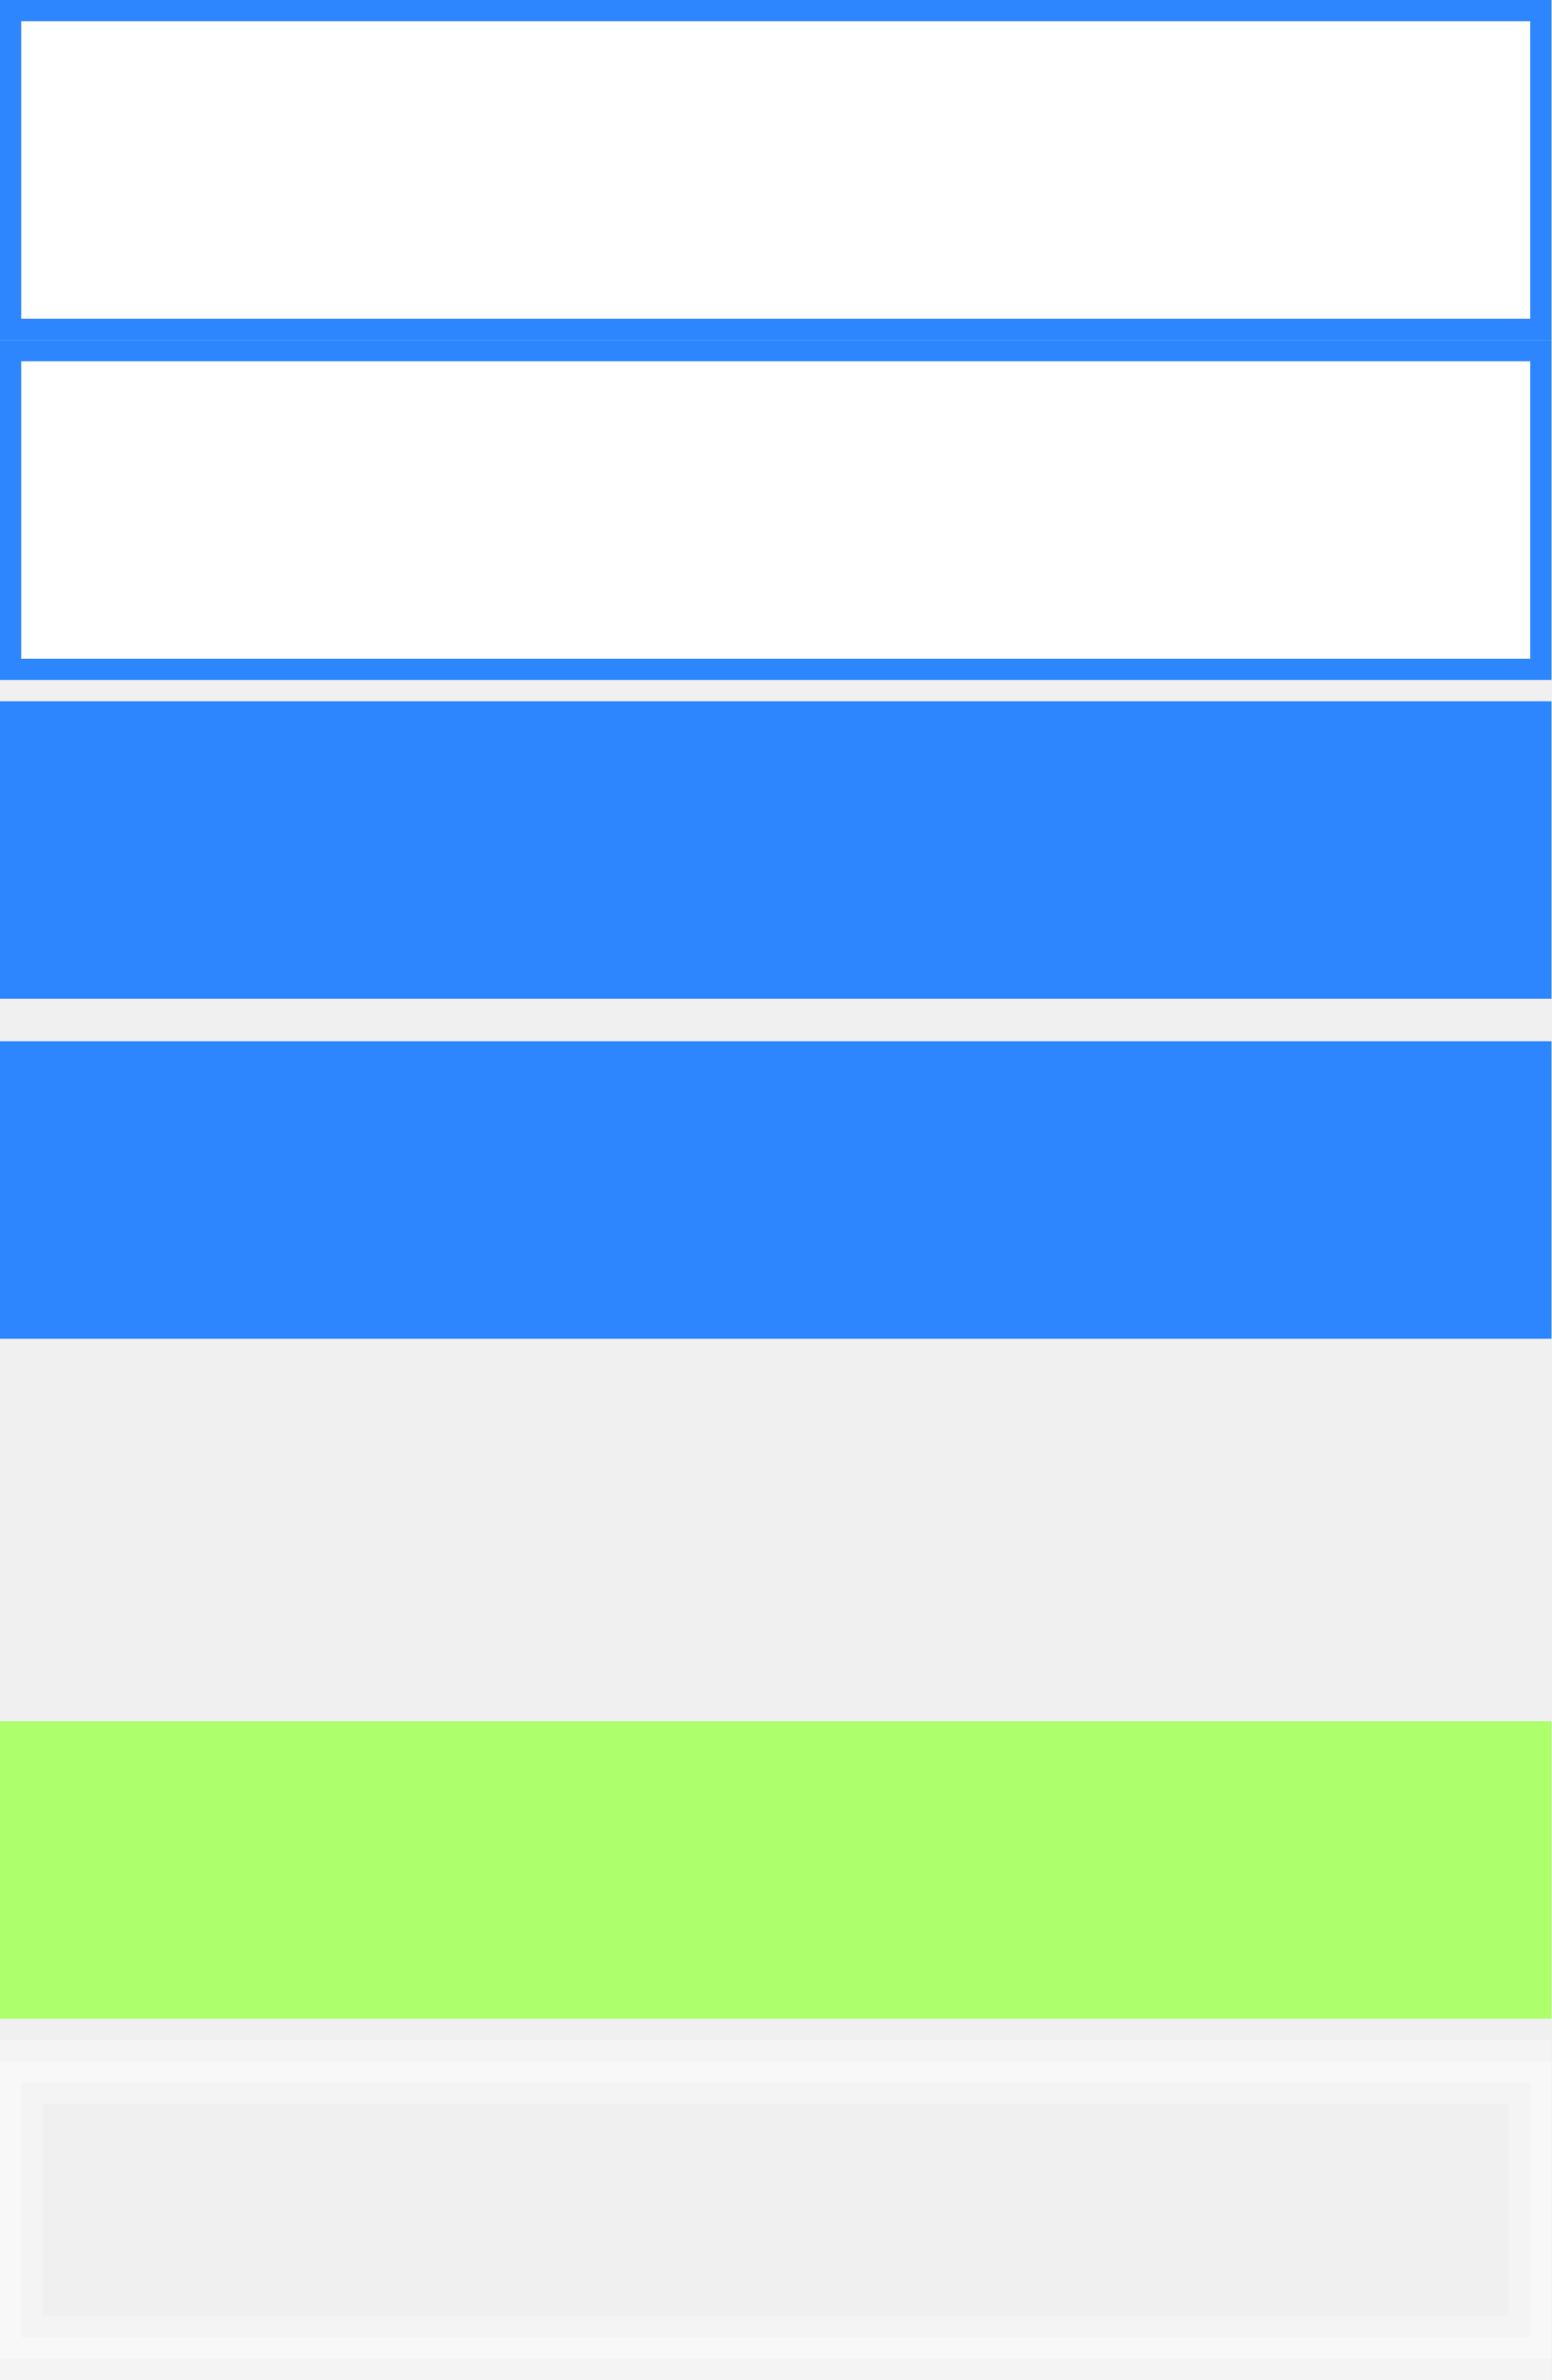
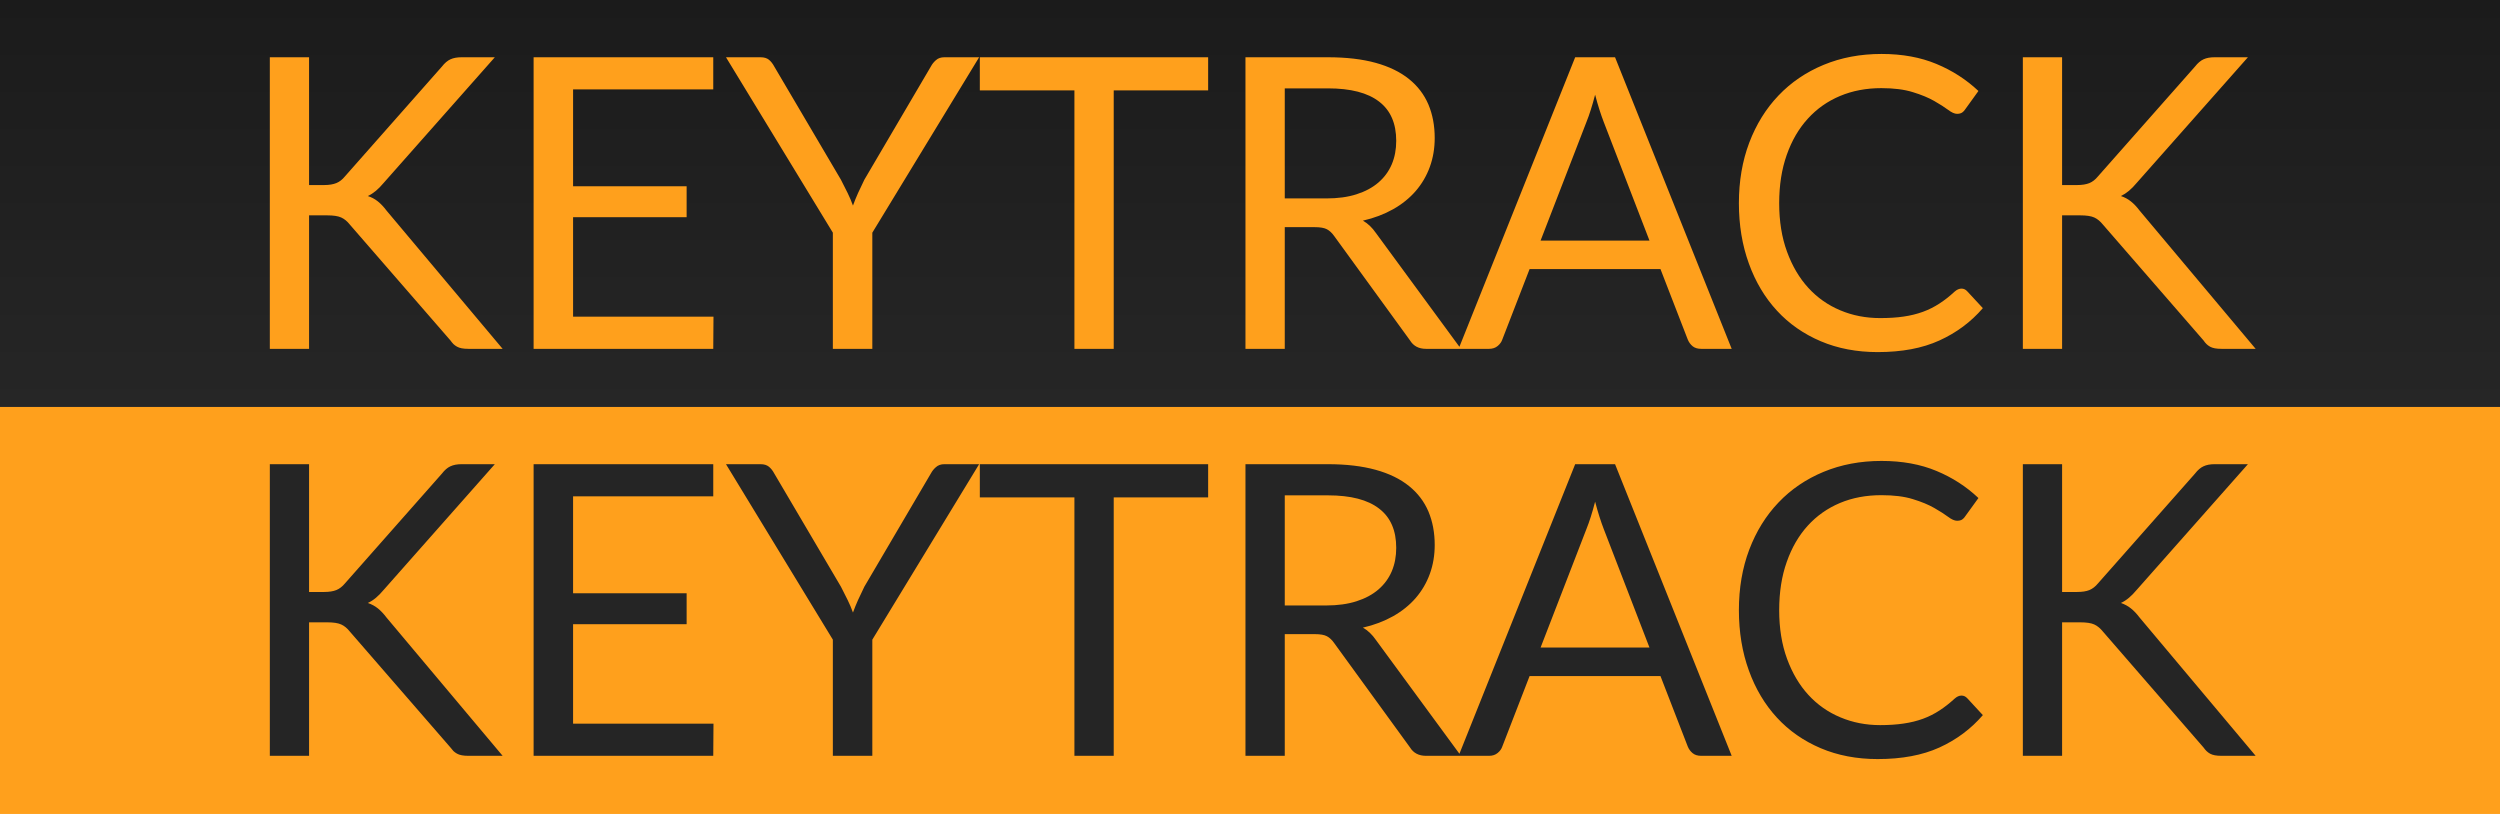
- <svg xmlns="http://www.w3.org/2000/svg" xmlns:xlink="http://www.w3.org/1999/xlink" width="73px" height="112px" viewBox="0 0 73 112" version="1.1">
+ <svg xmlns="http://www.w3.org/2000/svg" width="43px" height="14px" viewBox="0 0 43 14" version="1.1">
  <defs>
-     <rect width="73" height="112" id="artboard_1" />
-     <clipPath id="clip_1">
-       <use xlink:href="#artboard_1" clip-rule="evenodd" />
-     </clipPath>
+     <linearGradient x1="50%" y1="0%" x2="50%" y2="100%" id="linearGradient-1">
+       <stop stop-color="#1B1B1B" offset="0%" />
+       <stop stop-color="#262626" offset="100%" />
+     </linearGradient>
  </defs>
-   <g id="bmp00125" clip-path="url(#clip_1)">
-     <path d="M0 0L72 0L72 15L0 15L0 0L0 0Z" transform="translate(0.5 0.5)" id="Rectangle" fill="#FFFFFF" fill-rule="evenodd" stroke="#2E86FE" stroke-width="1" />
-     <path d="M0 0L72 0L72 15L0 15L0 0L0 0Z" transform="translate(0.5 16.5)" id="Rectangle#1" fill="#FFFFFF" fill-rule="evenodd" stroke="#2E86FE" stroke-width="1" />
-     <path d="M0 0L73 0L73 14L0 14L0 0L0 0Z" transform="translate(0 33)" id="Rectangle#2" fill="#2E86FE" fill-rule="evenodd" stroke="none" />
-     <path d="M0 0L73 0L73 14L0 14L0 0L0 0Z" transform="translate(0 49)" id="Rectangle#3" fill="#2E86FE" fill-rule="evenodd" stroke="none" />
-     <path d="M0 0L73 0L73 14L0 14L0 0L0 0Z" transform="translate(0 81)" id="Rectangle#4" fill="#ADFF6B" fill-rule="evenodd" stroke="none" />
-     <g id="Group" transform="translate(-0.5 96.5)">
-       <path d="M0 0L70 0L70 11L0 11L0 0L0 0Z" transform="translate(2 2)" id="Rectangle#5" fill="none" fill-rule="evenodd" stroke="#FFFFFF" stroke-opacity="0.278" stroke-width="1" />
-       <path d="M0 0L72 0L72 13L0 13L0 0L0 0Z" transform="translate(1 1)" id="Rectangle#6" fill="none" fill-rule="evenodd" stroke="#FFFFFF" stroke-opacity="0.502" stroke-width="1" />
-       <path d="M74 0L0 0L0 15L74 15L74 0L74 0L74 0Z" id="Rectangle-2" fill="none" fill-rule="evenodd" stroke="#FFFFFF" stroke-opacity="0.278" stroke-width="1" />
-     </g>
+   <g id="bmp00125" stroke="none" stroke-width="1" fill="none" fill-rule="evenodd">
+     <rect id="Rectangle" fill="url(#linearGradient-1)" x="0" y="0" width="43" height="7" />
+     <rect id="Rectangle" fill="#FFA01C" x="0" y="7" width="43" height="7" />
+     <path d="M5.316,3.183 L5.572,3.183 C5.66,3.183 5.731,3.171 5.785,3.149 C5.839,3.127 5.888,3.089 5.932,3.035 L7.601,1.145 C7.648,1.085 7.697,1.043 7.748,1.02 C7.8,0.996 7.863,0.985 7.938,0.985 L8.511,0.985 L6.601,3.144 C6.554,3.2 6.509,3.246 6.466,3.282 C6.423,3.318 6.377,3.348 6.327,3.372 C6.391,3.393 6.448,3.423 6.499,3.464 C6.55,3.505 6.6,3.558 6.649,3.623 L8.645,6 L8.056,6 C8.012,6 7.974,5.997 7.943,5.991 C7.911,5.985 7.884,5.976 7.861,5.963 C7.837,5.95 7.817,5.935 7.799,5.918 C7.782,5.9 7.765,5.88 7.748,5.856 L6.019,3.865 C5.973,3.807 5.923,3.765 5.869,3.741 C5.815,3.716 5.734,3.704 5.624,3.704 L5.316,3.704 L5.316,6 L4.641,6 L4.641,0.985 L5.316,0.985 L5.316,3.183 Z M12.272,5.447 L12.268,6 L9.178,6 L9.178,0.985 L12.268,0.985 L12.268,1.538 L9.857,1.538 L9.857,3.204 L11.81,3.204 L11.81,3.736 L9.857,3.736 L9.857,5.447 L12.272,5.447 Z M15.004,4.002 L15.004,6 L14.325,6 L14.325,4.002 L12.487,0.985 L13.082,0.985 C13.143,0.985 13.19,0.999 13.226,1.028 C13.261,1.057 13.291,1.095 13.316,1.142 L14.464,3.091 C14.507,3.173 14.545,3.25 14.58,3.321 C14.615,3.392 14.645,3.464 14.671,3.536 C14.697,3.464 14.726,3.392 14.758,3.321 C14.791,3.25 14.827,3.173 14.867,3.091 L16.012,1.142 C16.033,1.102 16.062,1.066 16.099,1.034 C16.136,1.001 16.184,0.985 16.242,0.985 L16.841,0.985 L15.004,4.002 Z M20.78,1.555 L19.156,1.555 L19.156,6 L18.48,6 L18.48,1.555 L16.853,1.555 L16.853,0.985 L20.78,0.985 L20.78,1.555 Z M22.811,3.413 C23.008,3.413 23.181,3.39 23.331,3.342 C23.482,3.294 23.608,3.226 23.709,3.139 C23.811,3.051 23.887,2.947 23.939,2.825 C23.99,2.704 24.015,2.57 24.015,2.423 C24.015,2.124 23.918,1.899 23.721,1.748 C23.525,1.596 23.232,1.52 22.84,1.52 L22.098,1.52 L22.098,3.413 L22.811,3.413 Z M25.128,6 L24.526,6 C24.403,6 24.312,5.952 24.253,5.856 L22.951,4.064 C22.912,4.008 22.869,3.968 22.824,3.944 C22.778,3.919 22.708,3.907 22.612,3.907 L22.098,3.907 L22.098,6 L21.422,6 L21.422,0.985 L22.84,0.985 C23.157,0.985 23.431,1.017 23.662,1.081 C23.893,1.145 24.084,1.238 24.234,1.359 C24.385,1.48 24.496,1.627 24.569,1.798 C24.641,1.97 24.677,2.162 24.677,2.374 C24.677,2.551 24.649,2.717 24.593,2.871 C24.537,3.025 24.456,3.163 24.35,3.286 C24.244,3.408 24.114,3.513 23.961,3.599 C23.808,3.685 23.635,3.751 23.442,3.795 C23.528,3.844 23.602,3.915 23.666,4.008 L25.128,6 Z M28.371,4.138 L27.584,2.098 C27.56,2.037 27.536,1.966 27.51,1.886 C27.484,1.805 27.46,1.72 27.436,1.629 C27.387,1.818 27.337,1.975 27.286,2.101 L26.498,4.138 L28.371,4.138 Z M29.785,6 L29.26,6 C29.199,6 29.15,5.985 29.113,5.955 C29.076,5.924 29.048,5.886 29.029,5.839 L28.56,4.628 L26.309,4.628 L25.84,5.839 C25.826,5.881 25.8,5.918 25.76,5.951 C25.72,5.984 25.671,6 25.613,6 L25.088,6 L27.093,0.985 L27.779,0.985 L29.785,6 Z M33.738,4.964 C33.775,4.964 33.808,4.979 33.836,5.01 L34.105,5.3 C33.9,5.538 33.651,5.723 33.358,5.856 C33.065,5.99 32.711,6.056 32.296,6.056 C31.937,6.056 31.61,5.994 31.316,5.869 C31.022,5.744 30.771,5.569 30.564,5.344 C30.356,5.119 30.195,4.849 30.081,4.534 C29.966,4.218 29.909,3.872 29.909,3.494 C29.909,3.116 29.968,2.77 30.087,2.454 C30.207,2.139 30.374,1.869 30.59,1.643 C30.806,1.416 31.064,1.241 31.365,1.116 C31.666,0.991 31.998,0.928 32.362,0.928 C32.72,0.928 33.034,0.986 33.307,1.1 C33.581,1.214 33.821,1.369 34.029,1.565 L33.804,1.877 C33.79,1.9 33.772,1.92 33.75,1.935 C33.728,1.95 33.698,1.958 33.661,1.958 C33.619,1.958 33.568,1.935 33.507,1.889 C33.446,1.844 33.367,1.793 33.269,1.737 C33.171,1.681 33.049,1.63 32.901,1.585 C32.754,1.539 32.574,1.516 32.359,1.516 C32.1,1.516 31.863,1.561 31.648,1.651 C31.434,1.741 31.249,1.871 31.094,2.042 C30.939,2.212 30.818,2.419 30.732,2.664 C30.645,2.91 30.602,3.186 30.602,3.494 C30.602,3.807 30.647,4.085 30.737,4.33 C30.827,4.576 30.949,4.783 31.104,4.952 C31.259,5.121 31.443,5.25 31.654,5.338 C31.865,5.427 32.093,5.471 32.338,5.471 C32.487,5.471 32.622,5.463 32.742,5.445 C32.862,5.428 32.973,5.4 33.075,5.363 C33.176,5.326 33.271,5.278 33.358,5.221 C33.446,5.164 33.533,5.096 33.619,5.016 C33.659,4.981 33.698,4.964 33.738,4.964 Z M35.468,3.183 L35.724,3.183 C35.813,3.183 35.884,3.171 35.938,3.149 C35.991,3.127 36.04,3.089 36.084,3.035 L37.754,1.145 C37.801,1.085 37.85,1.043 37.901,1.02 C37.952,0.996 38.015,0.985 38.09,0.985 L38.664,0.985 L36.753,3.144 C36.706,3.2 36.661,3.246 36.618,3.282 C36.575,3.318 36.529,3.348 36.48,3.372 C36.543,3.393 36.6,3.423 36.651,3.464 C36.703,3.505 36.753,3.558 36.802,3.623 L38.797,6 L38.209,6 C38.165,6 38.127,5.997 38.095,5.991 C38.064,5.985 38.036,5.976 38.013,5.963 C37.99,5.95 37.969,5.935 37.952,5.918 C37.934,5.9 37.917,5.88 37.901,5.856 L36.172,3.865 C36.125,3.807 36.075,3.765 36.022,3.741 C35.968,3.716 35.886,3.704 35.776,3.704 L35.468,3.704 L35.468,6 L34.793,6 L34.793,0.985 L35.468,0.985 L35.468,3.183 Z" id="KEYTRACK" fill="#FFA01C" fill-rule="nonzero" />
+     <path d="M5.316,10.182 L5.572,10.182 C5.66,10.182 5.731,10.171 5.785,10.149 C5.839,10.127 5.888,10.089 5.932,10.036 L7.601,8.146 C7.648,8.085 7.697,8.043 7.748,8.02 C7.8,7.996 7.863,7.984 7.938,7.984 L8.511,7.984 L6.601,10.144 C6.554,10.2 6.509,10.246 6.466,10.282 C6.423,10.318 6.377,10.348 6.327,10.371 C6.391,10.393 6.448,10.423 6.499,10.464 C6.55,10.505 6.6,10.558 6.649,10.623 L8.645,13 L8.056,13 C8.012,13 7.974,12.997 7.943,12.991 C7.911,12.985 7.884,12.976 7.861,12.963 C7.837,12.95 7.817,12.935 7.799,12.918 C7.782,12.9 7.765,12.88 7.748,12.857 L6.019,10.865 C5.973,10.807 5.923,10.765 5.869,10.741 C5.815,10.716 5.734,10.704 5.624,10.704 L5.316,10.704 L5.316,13 L4.641,13 L4.641,7.984 L5.316,7.984 L5.316,10.182 Z M12.272,12.447 L12.268,13 L9.178,13 L9.178,7.984 L12.268,7.984 L12.268,8.537 L9.857,8.537 L9.857,10.204 L11.81,10.204 L11.81,10.736 L9.857,10.736 L9.857,12.447 L12.272,12.447 Z M15.004,11.002 L15.004,13 L14.325,13 L14.325,11.002 L12.487,7.984 L13.082,7.984 C13.143,7.984 13.19,7.999 13.226,8.028 C13.261,8.057 13.291,8.095 13.316,8.142 L14.464,10.091 C14.507,10.173 14.545,10.25 14.58,10.321 C14.615,10.392 14.645,10.464 14.671,10.536 C14.697,10.464 14.726,10.392 14.758,10.321 C14.791,10.25 14.827,10.173 14.867,10.091 L16.012,8.142 C16.033,8.102 16.062,8.066 16.099,8.034 C16.136,8.001 16.184,7.984 16.242,7.984 L16.841,7.984 L15.004,11.002 Z M20.78,8.555 L19.156,8.555 L19.156,13 L18.48,13 L18.48,8.555 L16.853,8.555 L16.853,7.984 L20.78,7.984 L20.78,8.555 Z M22.811,10.414 C23.008,10.414 23.181,10.39 23.331,10.342 C23.482,10.294 23.608,10.226 23.709,10.139 C23.811,10.051 23.887,9.947 23.939,9.825 C23.99,9.704 24.015,9.57 24.015,9.423 C24.015,9.124 23.918,8.899 23.721,8.748 C23.525,8.596 23.232,8.52 22.84,8.52 L22.098,8.52 L22.098,10.414 L22.811,10.414 Z M25.128,13 L24.526,13 C24.403,13 24.312,12.952 24.253,12.857 L22.951,11.065 C22.912,11.008 22.869,10.968 22.824,10.944 C22.778,10.919 22.708,10.907 22.612,10.907 L22.098,10.907 L22.098,13 L21.422,13 L21.422,7.984 L22.84,7.984 C23.157,7.984 23.431,8.017 23.662,8.081 C23.893,8.145 24.084,8.238 24.234,8.359 C24.385,8.48 24.496,8.627 24.569,8.798 C24.641,8.97 24.677,9.162 24.677,9.374 C24.677,9.551 24.649,9.717 24.593,9.871 C24.537,10.025 24.456,10.163 24.35,10.286 C24.244,10.408 24.114,10.513 23.961,10.599 C23.808,10.685 23.635,10.751 23.442,10.795 C23.528,10.844 23.602,10.915 23.666,11.008 L25.128,13 Z M28.371,11.138 L27.584,9.098 C27.56,9.037 27.536,8.966 27.51,8.886 C27.484,8.805 27.46,8.72 27.436,8.629 C27.387,8.818 27.337,8.975 27.286,9.101 L26.498,11.138 L28.371,11.138 Z M29.785,13 L29.26,13 C29.199,13 29.15,12.985 29.113,12.954 C29.076,12.924 29.048,12.886 29.029,12.839 L28.56,11.628 L26.309,11.628 L25.84,12.839 C25.826,12.881 25.8,12.918 25.76,12.951 C25.72,12.984 25.671,13 25.613,13 L25.088,13 L27.093,7.984 L27.779,7.984 L29.785,13 Z M33.738,11.964 C33.775,11.964 33.808,11.979 33.836,12.009 L34.105,12.3 C33.9,12.538 33.651,12.723 33.358,12.857 C33.065,12.99 32.711,13.056 32.296,13.056 C31.937,13.056 31.61,12.994 31.316,12.869 C31.022,12.744 30.771,12.569 30.564,12.344 C30.356,12.119 30.195,11.849 30.081,11.534 C29.966,11.218 29.909,10.872 29.909,10.494 C29.909,10.116 29.968,9.77 30.087,9.454 C30.207,9.139 30.374,8.869 30.59,8.643 C30.806,8.416 31.064,8.241 31.365,8.116 C31.666,7.991 31.998,7.928 32.362,7.928 C32.72,7.928 33.034,7.986 33.307,8.1 C33.581,8.214 33.821,8.369 34.029,8.566 L33.804,8.877 C33.79,8.9 33.772,8.92 33.75,8.935 C33.728,8.95 33.698,8.957 33.661,8.957 C33.619,8.957 33.568,8.935 33.507,8.889 C33.446,8.844 33.367,8.793 33.269,8.737 C33.171,8.681 33.049,8.63 32.901,8.585 C32.754,8.539 32.574,8.517 32.359,8.517 C32.1,8.517 31.863,8.561 31.648,8.651 C31.434,8.741 31.249,8.871 31.094,9.041 C30.939,9.212 30.818,9.419 30.732,9.665 C30.645,9.91 30.602,10.186 30.602,10.494 C30.602,10.807 30.647,11.085 30.737,11.331 C30.827,11.576 30.949,11.783 31.104,11.952 C31.259,12.121 31.443,12.25 31.654,12.338 C31.865,12.427 32.093,12.472 32.338,12.472 C32.487,12.472 32.622,12.463 32.742,12.445 C32.862,12.428 32.973,12.4 33.075,12.363 C33.176,12.326 33.271,12.278 33.358,12.221 C33.446,12.164 33.533,12.096 33.619,12.017 C33.659,11.981 33.698,11.964 33.738,11.964 Z M35.468,10.182 L35.724,10.182 C35.813,10.182 35.884,10.171 35.938,10.149 C35.991,10.127 36.04,10.089 36.084,10.036 L37.754,8.146 C37.801,8.085 37.85,8.043 37.901,8.02 C37.952,7.996 38.015,7.984 38.09,7.984 L38.664,7.984 L36.753,10.144 C36.706,10.2 36.661,10.246 36.618,10.282 C36.575,10.318 36.529,10.348 36.48,10.371 C36.543,10.393 36.6,10.423 36.651,10.464 C36.703,10.505 36.753,10.558 36.802,10.623 L38.797,13 L38.209,13 C38.165,13 38.127,12.997 38.095,12.991 C38.064,12.985 38.036,12.976 38.013,12.963 C37.99,12.95 37.969,12.935 37.952,12.918 C37.934,12.9 37.917,12.88 37.901,12.857 L36.172,10.865 C36.125,10.807 36.075,10.765 36.022,10.741 C35.968,10.716 35.886,10.704 35.776,10.704 L35.468,10.704 L35.468,13 L34.793,13 L34.793,7.984 L35.468,7.984 L35.468,10.182 Z" id="KEYTRACK" fill="#252525" fill-rule="nonzero" />
  </g>
</svg>
